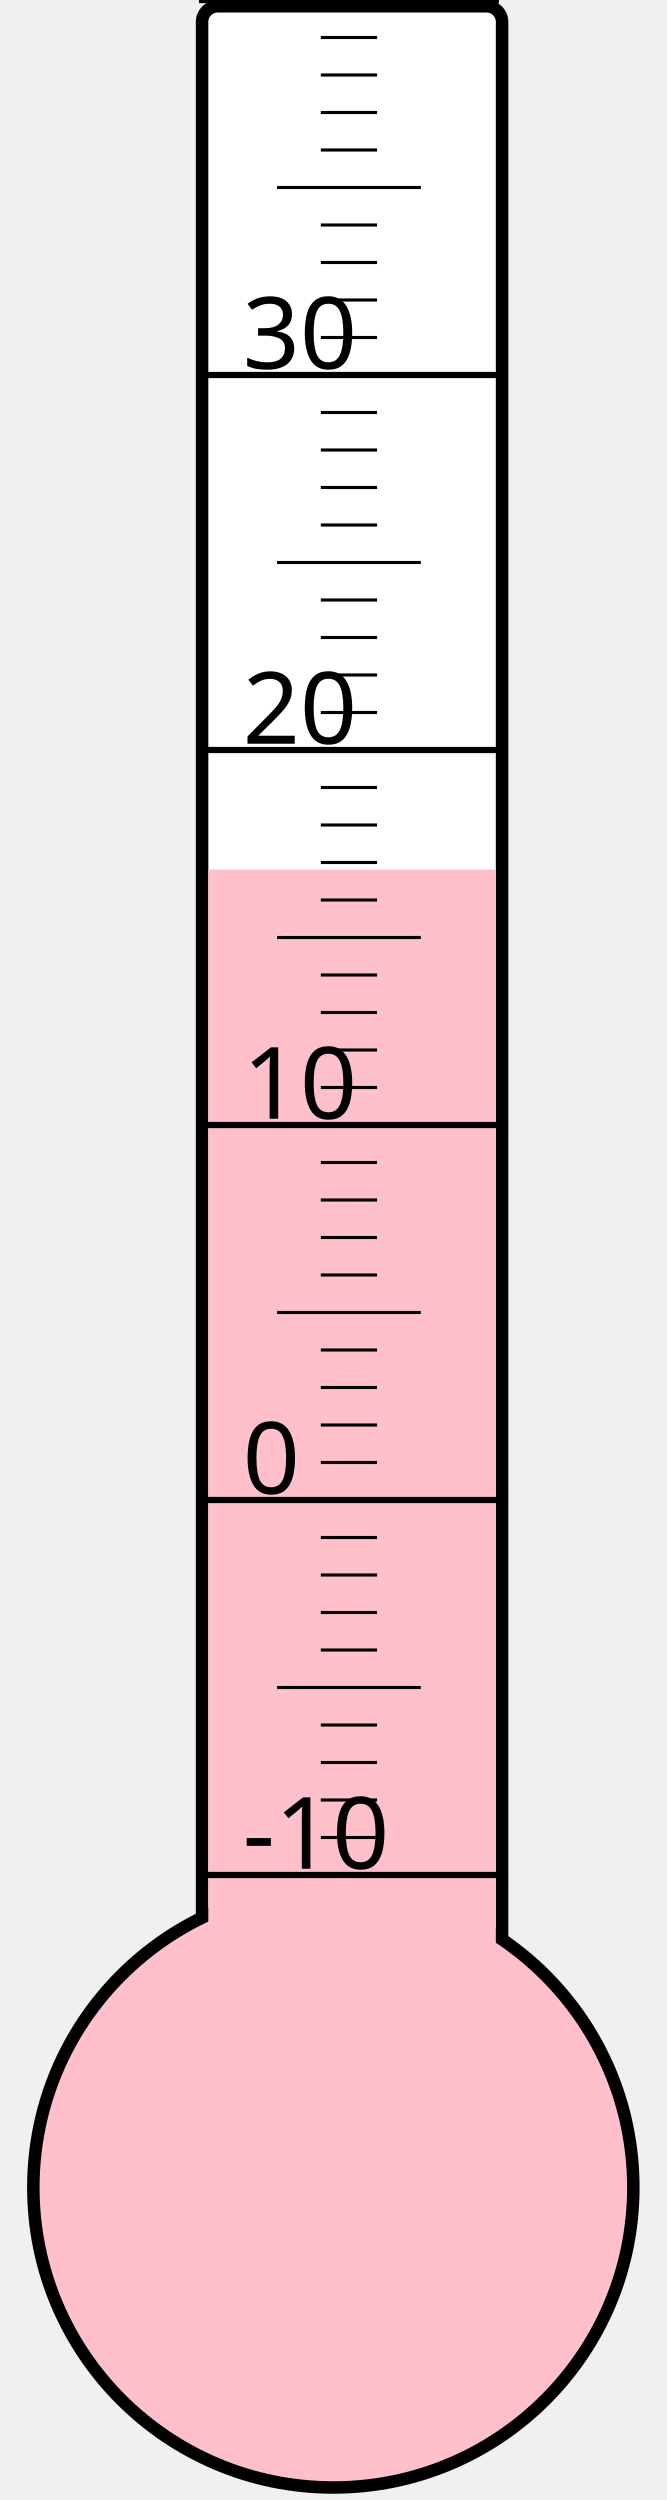
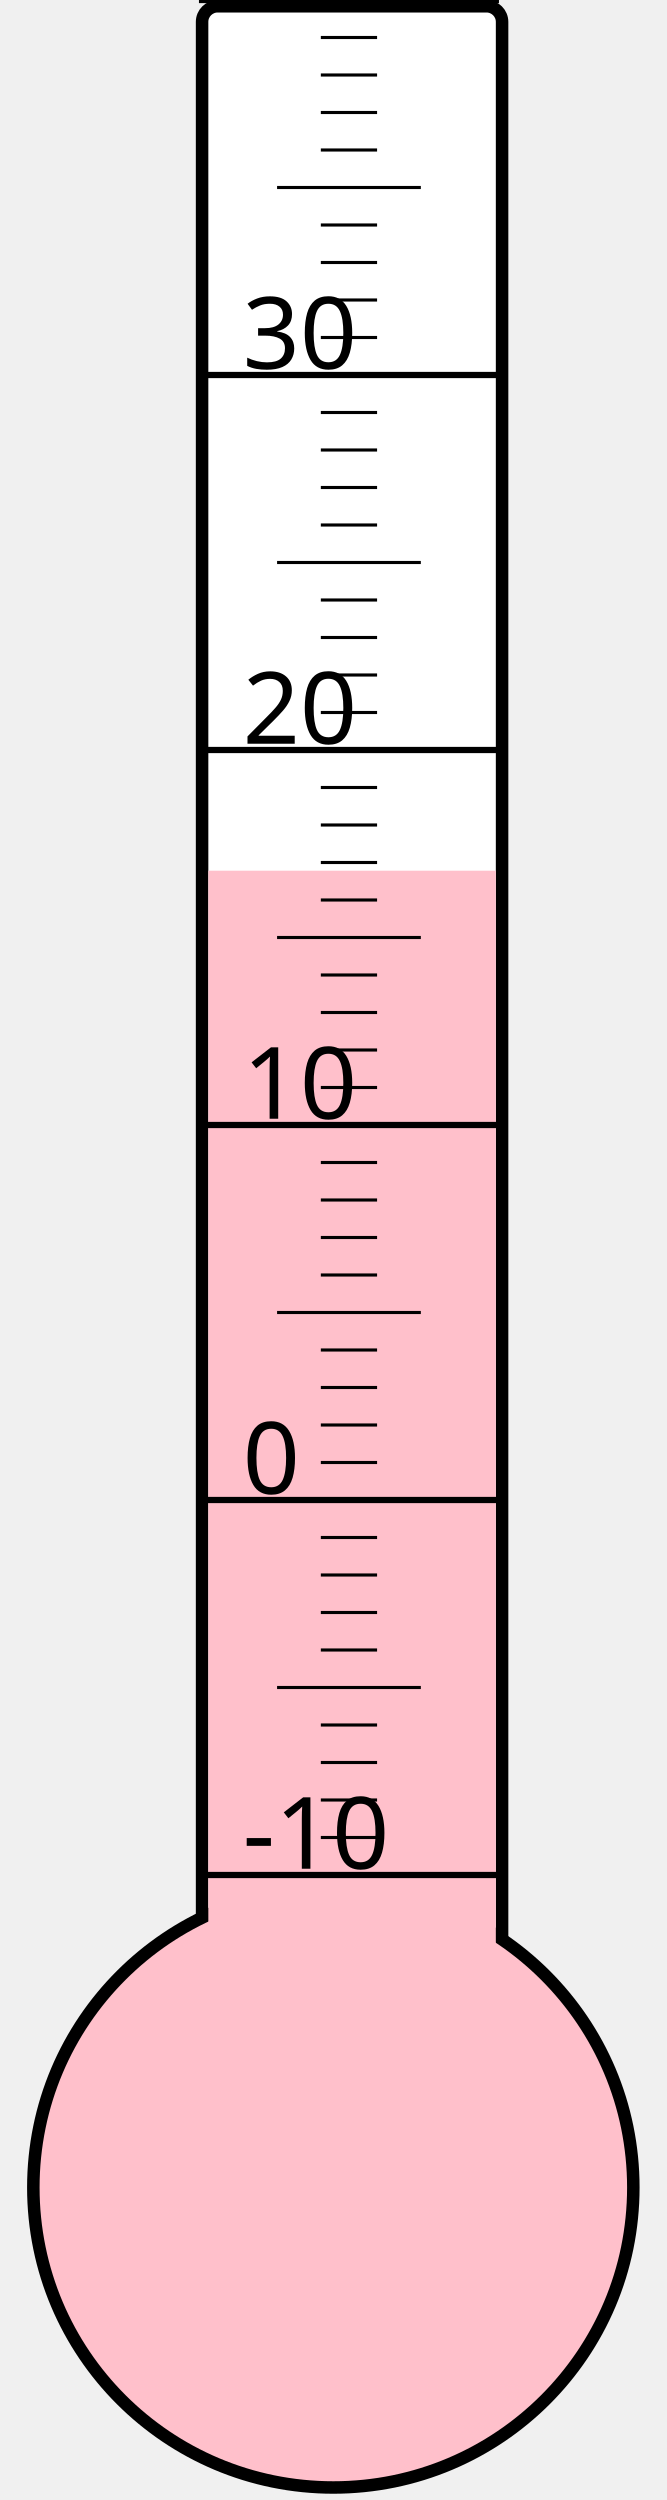
<svg xmlns="http://www.w3.org/2000/svg" width="40px" height="150px" viewBox="0 0 200 800">
  <rect width="200" height="800" x="0" y="0" style="fill: #ffffeb; fill-opacity: 0;" />
  <rect width="96" height="680" x="58" y="2" rx="5" ry="5" style="fill: white; fill-opacity: 1; stroke: black; stroke-width: 4;" />
  <circle cx="100" cy="700" r="96" style="fill: pink; stroke: black; stroke-width: 4;" />
-   <rect width="92" height="421.75" x="60" y="278.25" style="fill: pink; fill-opacity: 1; stroke-width: 0;" />
+   <rect width="92" height="421.375" x="60" y="278.625" style="fill: pink; fill-opacity: 1; stroke-width: 0;" />
  <text x="71" y="598" style="font-family: sans-serif; font-size: 24pt;">-10</text>
  <text x="71" y="478" style="font-family: sans-serif; font-size: 24pt;">0</text>
  <text x="71" y="358" style="font-family: sans-serif; font-size: 24pt;">10</text>
  <text x="71" y="238" style="font-family: sans-serif; font-size: 24pt;">20</text>
  <text x="71" y="118" style="font-family: sans-serif; font-size: 24pt;">30</text>
  <g style="stroke: black;">
    <line x1="57" y1="600" x2="153" y2="600" style="stroke-width: 2;" />
    <line x1="96" y1="588" x2="114" y2="588" style="stroke-width: 1;" />
    <line x1="96" y1="576" x2="114" y2="576" style="stroke-width: 1;" />
    <line x1="96" y1="564" x2="114" y2="564" style="stroke-width: 1;" />
    <line x1="96" y1="552" x2="114" y2="552" style="stroke-width: 1;" />
    <line x1="82" y1="540" x2="128" y2="540" style="stroke-width: 1;" />
    <line x1="96" y1="528" x2="114" y2="528" style="stroke-width: 1;" />
    <line x1="96" y1="516" x2="114" y2="516" style="stroke-width: 1;" />
    <line x1="96" y1="504" x2="114" y2="504" style="stroke-width: 1;" />
    <line x1="96" y1="492" x2="114" y2="492" style="stroke-width: 1;" />
    <line x1="57" y1="480" x2="153" y2="480" style="stroke-width: 2;" />
    <line x1="96" y1="468" x2="114" y2="468" style="stroke-width: 1;" />
    <line x1="96" y1="456" x2="114" y2="456" style="stroke-width: 1;" />
    <line x1="96" y1="444" x2="114" y2="444" style="stroke-width: 1;" />
    <line x1="96" y1="432" x2="114" y2="432" style="stroke-width: 1;" />
    <line x1="82" y1="420" x2="128" y2="420" style="stroke-width: 1;" />
    <line x1="96" y1="408" x2="114" y2="408" style="stroke-width: 1;" />
    <line x1="96" y1="396" x2="114" y2="396" style="stroke-width: 1;" />
    <line x1="96" y1="384" x2="114" y2="384" style="stroke-width: 1;" />
    <line x1="96" y1="372" x2="114" y2="372" style="stroke-width: 1;" />
    <line x1="57" y1="360" x2="153" y2="360" style="stroke-width: 2;" />
    <line x1="96" y1="348" x2="114" y2="348" style="stroke-width: 1;" />
    <line x1="96" y1="336" x2="114" y2="336" style="stroke-width: 1;" />
    <line x1="96" y1="324" x2="114" y2="324" style="stroke-width: 1;" />
    <line x1="96" y1="312" x2="114" y2="312" style="stroke-width: 1;" />
    <line x1="82" y1="300" x2="128" y2="300" style="stroke-width: 1;" />
    <line x1="96" y1="288" x2="114" y2="288" style="stroke-width: 1;" />
    <line x1="96" y1="276" x2="114" y2="276" style="stroke-width: 1;" />
    <line x1="96" y1="264" x2="114" y2="264" style="stroke-width: 1;" />
    <line x1="96" y1="252" x2="114" y2="252" style="stroke-width: 1;" />
    <line x1="57" y1="240" x2="153" y2="240" style="stroke-width: 2;" />
    <line x1="96" y1="228" x2="114" y2="228" style="stroke-width: 1;" />
    <line x1="96" y1="216" x2="114" y2="216" style="stroke-width: 1;" />
    <line x1="96" y1="204" x2="114" y2="204" style="stroke-width: 1;" />
    <line x1="96" y1="192" x2="114" y2="192" style="stroke-width: 1;" />
    <line x1="82" y1="180" x2="128" y2="180" style="stroke-width: 1;" />
    <line x1="96" y1="168" x2="114" y2="168" style="stroke-width: 1;" />
    <line x1="96" y1="156" x2="114" y2="156" style="stroke-width: 1;" />
    <line x1="96" y1="144" x2="114" y2="144" style="stroke-width: 1;" />
    <line x1="96" y1="132" x2="114" y2="132" style="stroke-width: 1;" />
    <line x1="57" y1="120" x2="153" y2="120" style="stroke-width: 2;" />
    <line x1="96" y1="108" x2="114" y2="108" style="stroke-width: 1;" />
    <line x1="96" y1="96" x2="114" y2="96" style="stroke-width: 1;" />
    <line x1="96" y1="84" x2="114" y2="84" style="stroke-width: 1;" />
    <line x1="96" y1="72" x2="114" y2="72" style="stroke-width: 1;" />
    <line x1="82" y1="60" x2="128" y2="60" style="stroke-width: 1;" />
    <line x1="96" y1="48" x2="114" y2="48" style="stroke-width: 1;" />
    <line x1="96" y1="36" x2="114" y2="36" style="stroke-width: 1;" />
    <line x1="96" y1="24" x2="114" y2="24" style="stroke-width: 1;" />
    <line x1="96" y1="12" x2="114" y2="12" style="stroke-width: 1;" />
    <line x1="57" y1="0" x2="153" y2="0" style="stroke-width: 2;" />
  </g>
</svg>
